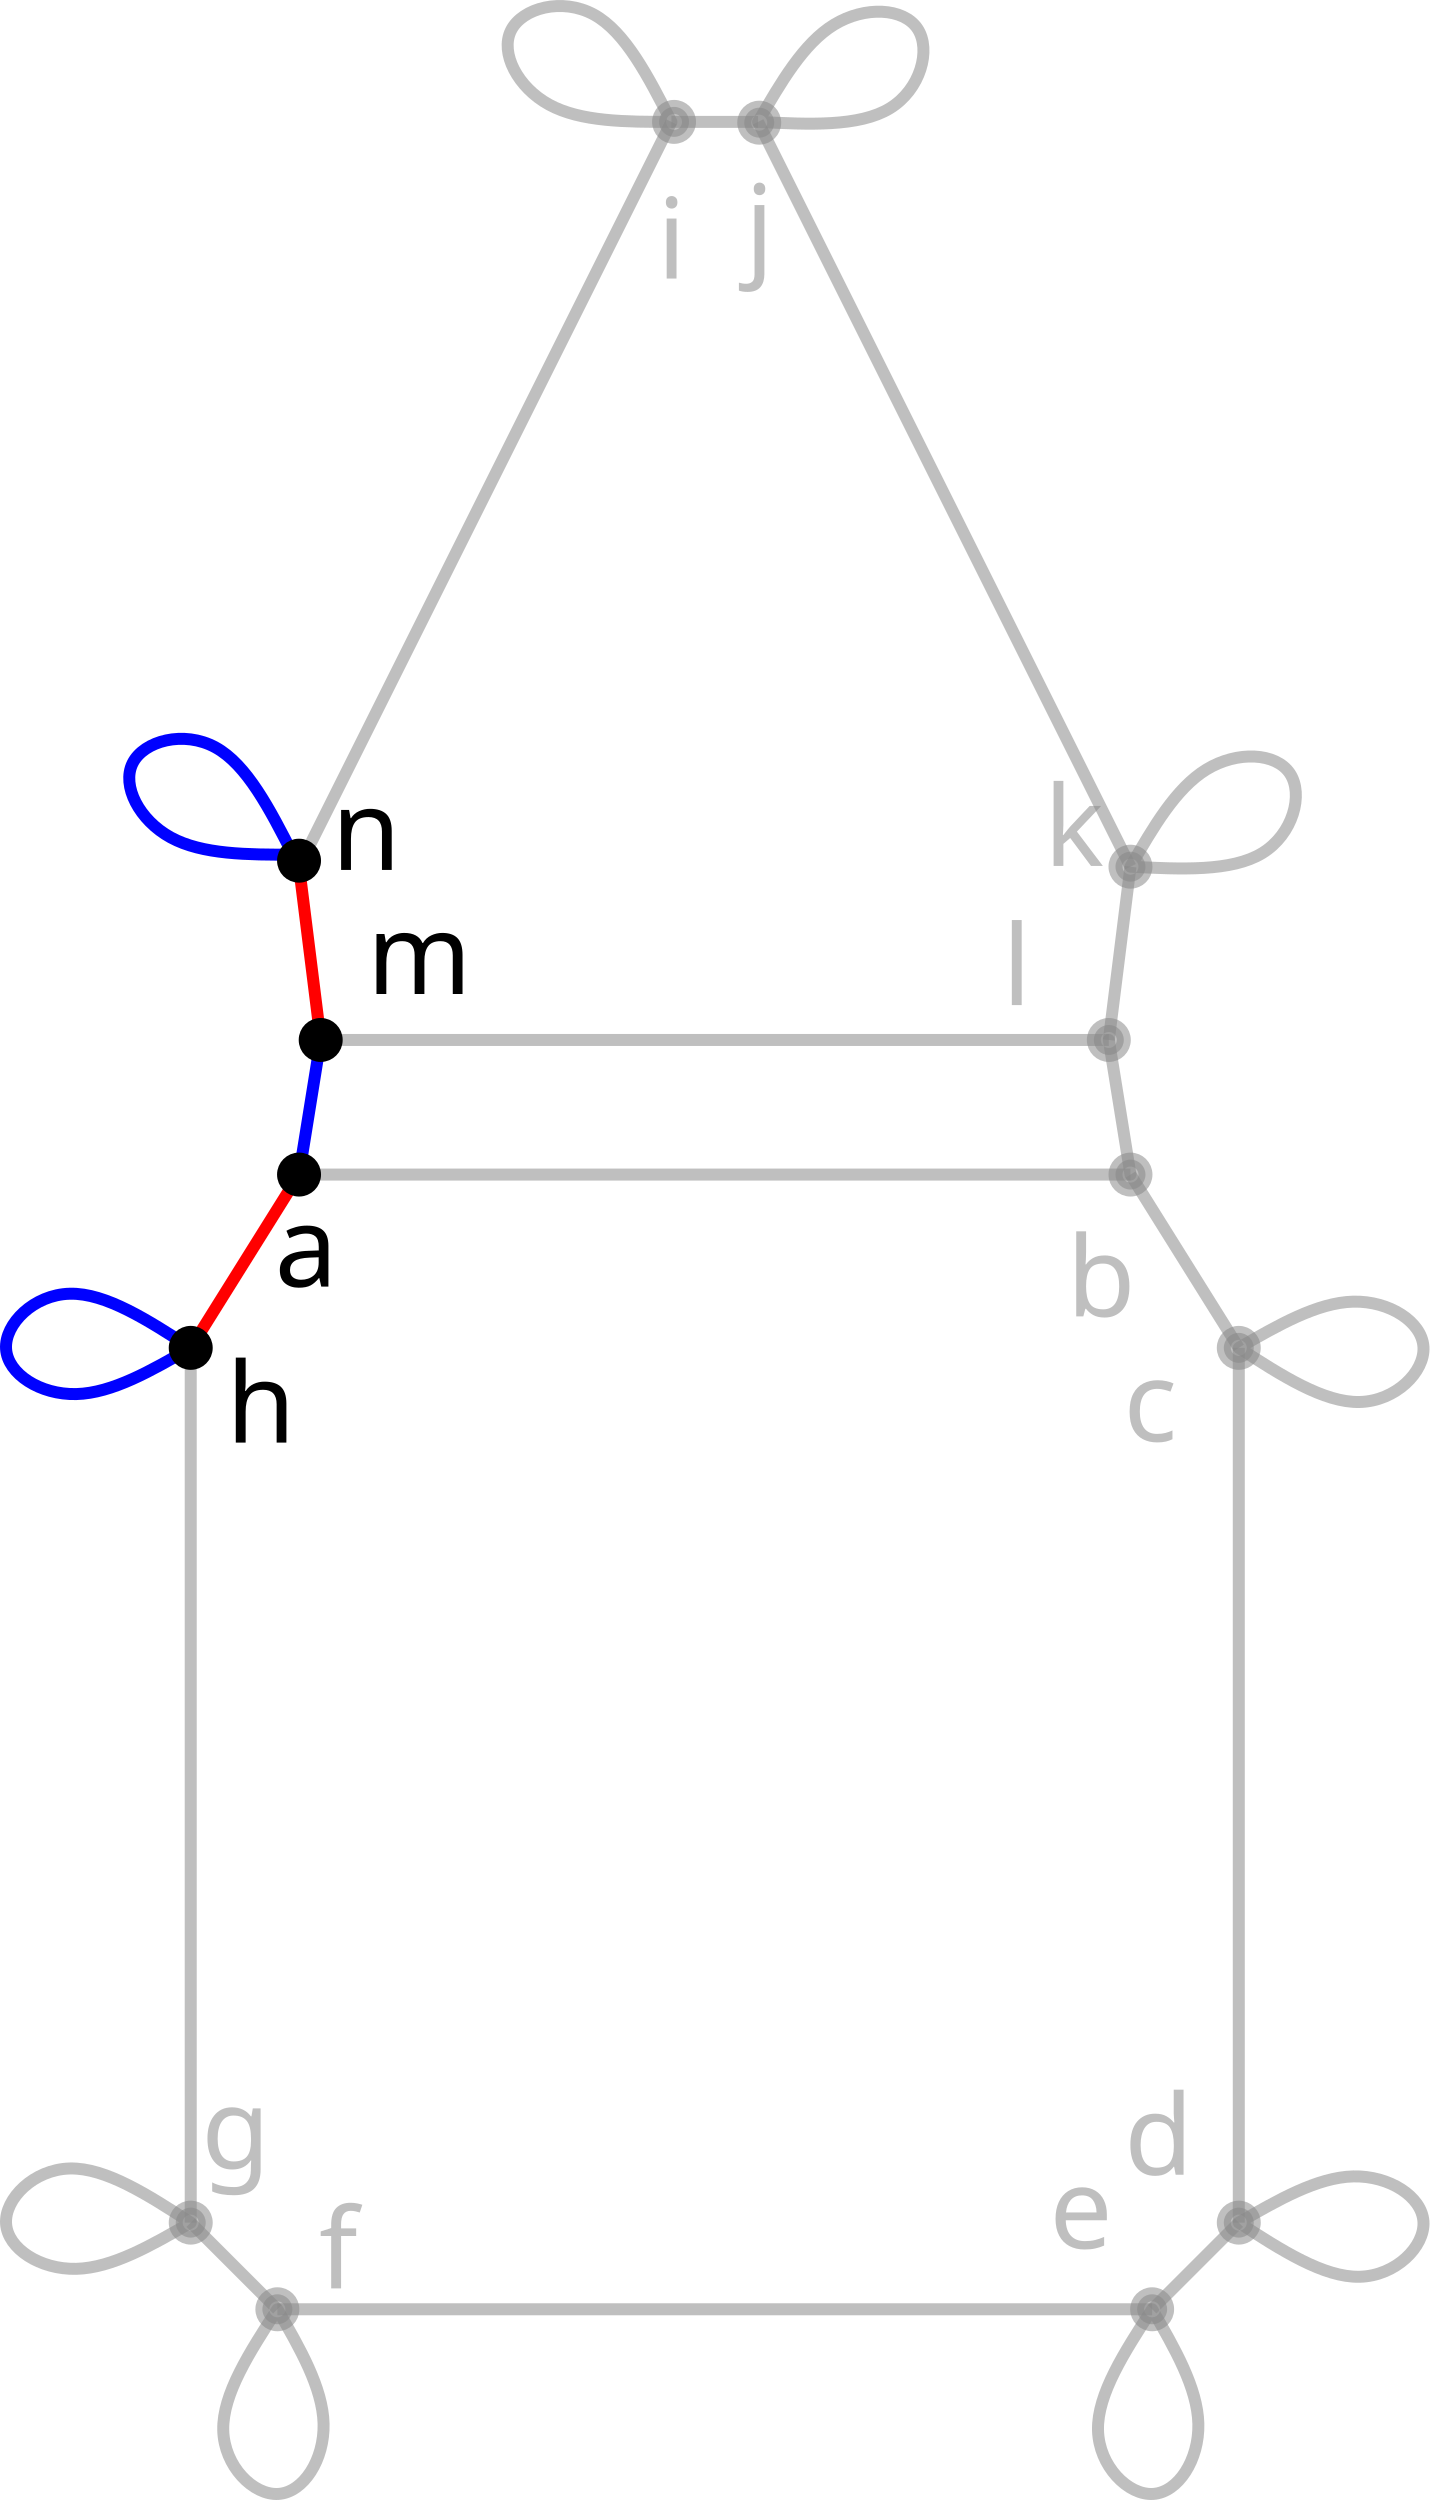
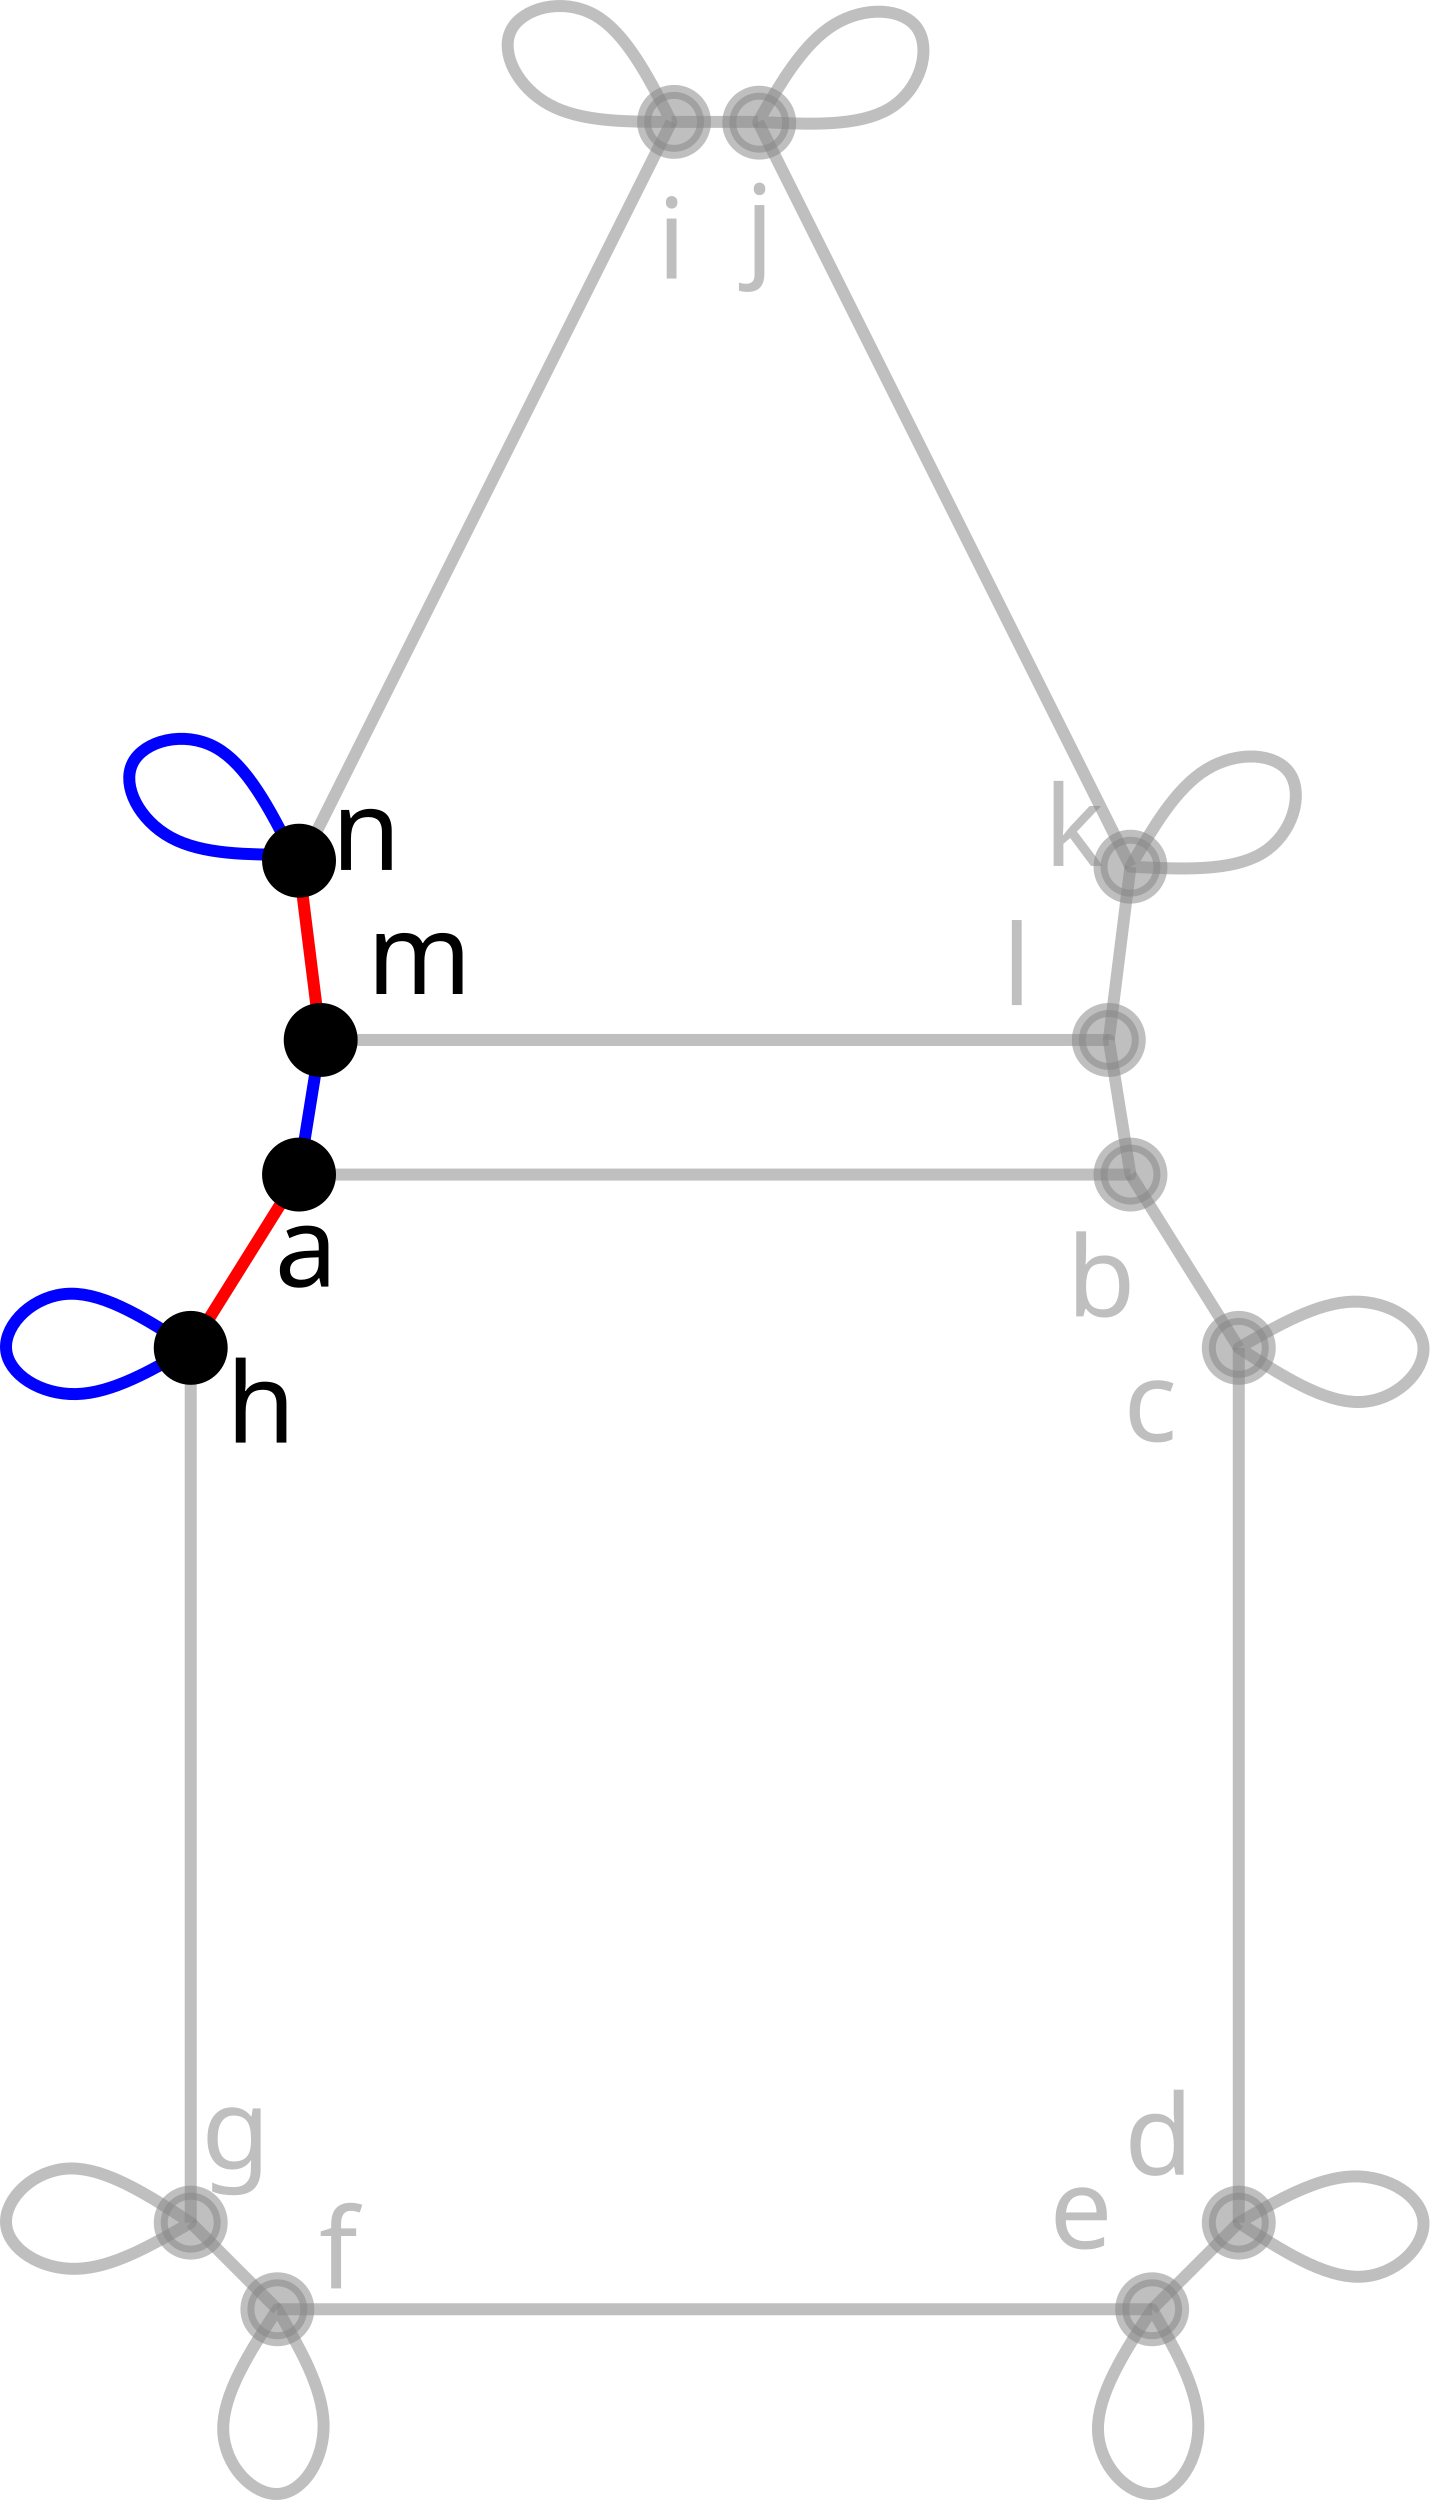
<svg xmlns="http://www.w3.org/2000/svg" height="834.046" width="476.911" version="1.1" id="svg13803">
  <defs id="defs13807">
    </defs>
  <line x1="63.63" y1="741.51" x2="92.536" y2="770.416" id="link0_a1_1" stroke="#ff0000" stroke-width="4px" style="fill:#888888;fill-opacity:0.533;stroke:#888888;stroke-opacity:0.533" />
  <line x1="63.63" y1="741.51" x2="63.63" y2="741.51" id="link0_a2_0" stroke="#0000ff" stroke-width="4px" style="fill:#888888;fill-opacity:0.533;stroke:#888888;stroke-opacity:0.533" />
  <line x1="63.63" y1="741.51" x2="63.63" y2="741.51" id="link0_a3_0" stroke="#008000" stroke-width="4px" style="fill:#888888;fill-opacity:0.533;stroke:#888888;stroke-opacity:0.533" />
  <line x1="63.63" y1="741.51" x2="63.63" y2="449.672" id="link0_a0_7" style="stroke:#888888;stroke-width:4px;fill:#888888;fill-opacity:0.533;stroke-opacity:0.533" />
  <line x1="92.536" y1="770.416" x2="92.536" y2="770.416" id="link1_a2_1" stroke="#0000ff" stroke-width="4px" style="fill:#888888;fill-opacity:0.533;stroke:#888888;stroke-opacity:0.533" />
  <line x1="92.536" y1="770.416" x2="92.536" y2="770.416" id="link1_a3_1" stroke="#008000" stroke-width="4px" style="fill:#888888;fill-opacity:0.533;stroke:#888888;stroke-opacity:0.533" />
  <line x1="92.536" y1="770.416" x2="384.375" y2="770.416" id="link1_a0_2" style="stroke:#888888;stroke-width:4px;fill:#888888;fill-opacity:0.533;stroke-opacity:0.533" />
  <line x1="384.375" y1="770.416" x2="413.281" y2="741.51" id="link2_a1_3" stroke="#ff0000" stroke-width="4px" style="fill:#888888;fill-opacity:0.533;stroke:#888888;stroke-opacity:0.533" />
  <line x1="384.375" y1="770.416" x2="384.375" y2="770.416" id="link2_a2_2" stroke="#0000ff" stroke-width="4px" style="fill:#888888;fill-opacity:0.533;stroke:#888888;stroke-opacity:0.533" />
  <line x1="384.375" y1="770.416" x2="384.375" y2="770.416" id="link2_a3_2" stroke="#008000" stroke-width="4px" style="fill:#888888;fill-opacity:0.533;stroke:#888888;stroke-opacity:0.533" />
  <line x1="413.281" y1="741.51" x2="413.281" y2="741.51" id="link3_a2_3" stroke="#0000ff" stroke-width="4px" style="fill:#888888;fill-opacity:0.533;stroke:#888888;stroke-opacity:0.533" />
  <line x1="413.281" y1="741.51" x2="413.281" y2="741.51" id="link3_a3_3" stroke="#008000" stroke-width="4px" style="fill:#888888;fill-opacity:0.533;stroke:#888888;stroke-opacity:0.533" />
  <line x1="413.281" y1="741.51" x2="413.281" y2="449.672" id="link3_a0_4" style="stroke:#888888;stroke-width:4px;fill:#888888;fill-opacity:0.533;stroke-opacity:0.533" />
  <line x1="413.281" y1="449.672" x2="377.148" y2="391.859" id="link4_a1_5" stroke="#ff0000" stroke-width="4px" style="fill:#888888;fill-opacity:0.533;stroke:#888888;stroke-opacity:0.533" />
  <line x1="413.281" y1="449.672" x2="413.281" y2="449.672" id="link4_a2_4" stroke="#0000ff" stroke-width="4px" style="fill:#888888;fill-opacity:0.533;stroke:#888888;stroke-opacity:0.533" />
  <line x1="413.281" y1="449.672" x2="413.281" y2="449.672" id="link4_a3_4" stroke="#008000" stroke-width="4px" style="fill:#888888;fill-opacity:0.533;stroke:#888888;stroke-opacity:0.533" />
  <line x1="377.148" y1="391.859" x2="377.148" y2="391.859" id="link5_a3_5" stroke="#008000" stroke-width="4px" style="fill:#888888;fill-opacity:0.533;stroke:#888888;stroke-opacity:0.533" />
  <line x1="377.148" y1="391.859" x2="99.763" y2="391.859" id="link5_a0_6" style="stroke:#888888;stroke-width:4px;fill:#888888;fill-opacity:0.533;stroke-opacity:0.533" />
  <line x1="99.763" y1="391.859" x2="63.63" y2="449.672" id="link6_a1_7" stroke="#ff0000" stroke-width="4px" />
  <line x1="99.763" y1="391.859" x2="99.763" y2="391.859" id="link6_a3_6" stroke="#008000" stroke-width="4px" />
  <line x1="63.63" y1="449.672" x2="63.63" y2="449.672" id="link7_a2_7" stroke="#0000ff" stroke-width="4px" />
  <line x1="63.63" y1="449.672" x2="63.63" y2="449.672" id="link7_a3_7" stroke="#008000" stroke-width="4px" />
  <line x1="369.921" y1="346.953" x2="377.148" y2="289.141" id="link8_a1_9" stroke="#ff0000" stroke-width="4px" style="fill:#888888;fill-opacity:0.533;stroke:#888888;stroke-opacity:0.533" />
  <line x1="369.921" y1="346.953" x2="369.921" y2="346.953" id="link8_a3_8" stroke="#008000" stroke-width="4px" style="fill:#888888;fill-opacity:0.533;stroke:#888888;stroke-opacity:0.533" />
  <line x1="369.921" y1="346.953" x2="106.99" y2="346.953" id="link8_a0_12" style="stroke:#888888;stroke-width:4px;fill:#888888;fill-opacity:0.533;stroke-opacity:0.533" />
  <line x1="377.148" y1="289.141" x2="377.148" y2="289.141" id="link9_a2_9" stroke="#0000ff" stroke-width="4px" style="fill:#888888;fill-opacity:0.533;stroke:#888888;stroke-opacity:0.533" />
  <line x1="377.148" y1="289.141" x2="377.148" y2="289.141" id="link9_a3_9" stroke="#008000" stroke-width="4px" style="fill:#888888;fill-opacity:0.533;stroke:#888888;stroke-opacity:0.533" />
  <line x1="377.148" y1="289.141" x2="252.909" y2="40.662" id="link9_a0_10" style="stroke:#888888;stroke-width:4px;fill:#888888;fill-opacity:0.533;stroke-opacity:0.533" />
  <line x1="252.909" y1="40.662" x2="224.002" y2="40.662" id="link10_a1_14" stroke="#ff0000" stroke-width="4px" style="fill:#888888;fill-opacity:0.533;stroke:#888888;stroke-opacity:0.533" />
  <line x1="252.909" y1="40.662" x2="252.909" y2="40.662" id="link10_a2_10" stroke="#0000ff" stroke-width="4px" style="fill:#888888;fill-opacity:0.533;stroke:#888888;stroke-opacity:0.533" />
  <line x1="252.909" y1="40.662" x2="252.909" y2="40.662" id="link10_a3_10" stroke="#008000" stroke-width="4px" style="fill:#888888;fill-opacity:0.533;stroke:#888888;stroke-opacity:0.533" />
  <line x1="106.99" y1="346.953" x2="99.763" y2="289.141" id="link12_a1_13" stroke="#ff0000" stroke-width="4px" />
  <line x1="106.99" y1="346.953" x2="106.99" y2="346.953" id="link12_a3_12" stroke="#008000" stroke-width="4px" />
  <line x1="99.763" y1="289.141" x2="99.763" y2="289.141" id="link13_a2_13" stroke="#0000ff" stroke-width="4px" />
  <line x1="99.763" y1="289.141" x2="99.763" y2="289.141" id="link13_a3_13" stroke="#008000" stroke-width="4px" />
  <line x1="99.763" y1="289.141" x2="224.002" y2="40.662" id="link13_a0_14" style="stroke:#888888;stroke-width:4px;fill:#888888;fill-opacity:0.533;stroke-opacity:0.533" />
  <line x1="224.002" y1="40.662" x2="224.002" y2="40.662" id="link14_a2_14" stroke="#0000ff" stroke-width="4px" style="fill:#888888;fill-opacity:0.533;stroke:#888888;stroke-opacity:0.533" />
  <line x1="224.002" y1="40.662" x2="224.002" y2="40.662" id="link14_a3_14" stroke="#008000" stroke-width="4px" style="fill:#888888;fill-opacity:0.533;stroke:#888888;stroke-opacity:0.533" />
  <path style="fill:none;fill-opacity:0.533;stroke:#888888;stroke-width:4;stroke-linecap:round;stroke-linejoin:bevel;stroke-dasharray:none;stroke-dashoffset:0;stroke-opacity:0.533;stop-color:#000000" d="m 252.909,40.662 c 16.859,0.86 33.719,1.721 43.962,-4.526 10.243,-6.247 13.866,-19.6 9.218,-26.582 -4.649,-6.981 -17.569,-7.589 -27.81,-1.341 -10.242,6.247 -17.806,19.348 -25.369,32.449" id="path11686-7" />
  <path style="fill:none;fill-opacity:0.533;stroke:#888888;stroke-width:4;stroke-linecap:round;stroke-linejoin:bevel;stroke-dasharray:none;stroke-dashoffset:0;stroke-opacity:0.533;stop-color:#000000" d="M 224.002,40.662 C 216.318,25.632 208.633,10.6 198.102,4.853 187.571,-0.894 174.194,2.645 170.473,10.161 c -3.721,7.517 2.212,19.009 12.744,24.755 10.531,5.746 25.659,5.746 40.786,5.746" id="path11686-7-8-3" />
  <path style="fill:none;fill-opacity:1;stroke:#0001ff;stroke-width:4;stroke-linecap:round;stroke-linejoin:bevel;stroke-dasharray:none;stroke-dashoffset:0;stroke-opacity:1;stop-color:#000000" d="M 97.763,285.14 C 90.079,270.11 82.394,255.079 71.862,249.332 c -10.531,-5.747 -23.908,-2.208 -27.629,5.308 -3.721,7.517 2.212,19.009 12.744,24.755 10.531,5.746 25.659,5.746 40.786,5.746" id="path11686-7-8" />
  <path style="fill:none;fill-opacity:0.533;stroke:#888888;stroke-width:4;stroke-linecap:round;stroke-linejoin:bevel;stroke-dasharray:none;stroke-dashoffset:0;stroke-opacity:0.533;stop-color:#000000" d="m 413.281,741.51 c 14.17,9.174 28.341,18.35 40.335,18.061 11.994,-0.288 21.809,-10.041 21.274,-18.412 -0.535,-8.37 -11.421,-15.356 -23.414,-15.067 -11.993,0.29 -25.094,7.853 -38.195,15.417" id="path11686-7-3" />
  <path style="fill:none;fill-opacity:0.533;stroke:#888888;stroke-width:4;stroke-linecap:round;stroke-linejoin:bevel;stroke-dasharray:none;stroke-dashoffset:0;stroke-opacity:0.533;stop-color:#000000" d="m 92.536,770.416 c -9.174,14.17 -18.35,28.341 -18.061,40.335 0.288,11.994 10.041,21.809 18.412,21.274 8.37,-0.535 15.356,-11.42 15.067,-23.414 -0.29,-11.993 -7.853,-25.094 -15.417,-38.195" id="path11686-7-4" />
  <path style="fill:none;fill-opacity:1;stroke:#0001ff;stroke-width:4;stroke-linecap:round;stroke-linejoin:bevel;stroke-dasharray:none;stroke-dashoffset:0;stroke-opacity:1;stop-color:#000000" d="M 63.63,449.672 C 49.46,440.497 35.289,431.322 23.295,431.611 11.302,431.899 1.486,441.652 2.022,450.022 c 0.535,8.37 11.42,15.356 23.414,15.067 11.993,-0.29 25.094,-7.853 38.195,-15.417" id="path11686-7-2" />
  <path style="fill:none;fill-opacity:0.533;stroke:#888888;stroke-width:4;stroke-linecap:round;stroke-linejoin:bevel;stroke-dasharray:none;stroke-dashoffset:0;stroke-opacity:0.533;stop-color:#000000" d="m 377.148,289.141 c 16.859,0.86 33.719,1.721 43.962,-4.526 10.243,-6.247 13.866,-19.6 9.218,-26.582 -4.649,-6.981 -17.569,-7.589 -27.81,-1.341 -10.242,6.247 -17.806,19.348 -25.369,32.449" id="path11686-7-5" />
  <path style="fill:none;fill-opacity:0.533;stroke:#888888;stroke-width:4;stroke-linecap:round;stroke-linejoin:bevel;stroke-dasharray:none;stroke-dashoffset:0;stroke-opacity:0.533;stop-color:#000000" d="m 413.281,449.672 c 14.17,9.174 28.341,18.35 40.335,18.061 11.994,-0.288 21.809,-10.041 21.274,-18.412 -0.535,-8.37 -11.421,-15.356 -23.414,-15.067 -11.993,0.29 -25.094,7.853 -38.195,15.417" id="path11686-7-3-6" />
  <path style="fill:none;fill-opacity:0.533;stroke:#888888;stroke-width:4;stroke-linecap:round;stroke-linejoin:bevel;stroke-dasharray:none;stroke-dashoffset:0;stroke-opacity:0.533;stop-color:#000000" d="m 384.375,770.416 c -9.174,14.17 -18.35,28.341 -18.061,40.335 0.288,11.994 10.041,21.809 18.412,21.274 8.37,-0.535 15.356,-11.42 15.067,-23.414 -0.29,-11.993 -7.853,-25.094 -15.417,-38.195" id="path11686-7-4-7" />
  <path style="fill:none;fill-opacity:0.533;stroke:#888888;stroke-width:4;stroke-linecap:round;stroke-linejoin:bevel;stroke-dasharray:none;stroke-dashoffset:0;stroke-opacity:0.533;stop-color:#000000" d="M 63.63,741.51 C 49.46,732.336 35.289,723.16 23.295,723.449 11.302,723.737 1.486,733.49 2.022,741.86 c 0.535,8.37 11.42,15.356 23.414,15.067 11.993,-0.29 25.094,-7.853 38.195,-15.417" id="path11686-7-2-8" />
  <path style="fill:#000000;fill-opacity:1;stroke:#0000ff;stroke-width:4;stroke-linecap:round;stroke-linejoin:bevel;stroke-dasharray:none;stroke-dashoffset:0;stroke-opacity:1;stop-color:#000000" d="m 106.99,346.953 c -2.409,14.97 -4.818,29.938 -7.227,44.906" id="path14366" />
  <path style="fill:#888888;fill-opacity:0.533;stroke:#888888;stroke-width:4;stroke-linecap:round;stroke-linejoin:bevel;stroke-dasharray:none;stroke-dashoffset:0;stroke-opacity:0.533;stop-color:#000000" d="m 369.921,346.953 c 2.409,14.97 4.818,29.939 7.227,44.906" id="path14370" />
  <text xml:space="preserve" style="font-style:normal;font-variant:normal;font-weight:normal;font-stretch:normal;font-size:37.333px;font-family:sans-serif;-inkscape-font-specification:'sans-serif, Normal';font-variant-ligatures:normal;font-variant-caps:normal;font-variant-numeric:normal;font-variant-east-asian:normal;fill:#000000;fill-opacity:1;stroke:none;stroke-width:4;stroke-linecap:round;stroke-linejoin:bevel;stroke-dasharray:none;stroke-dashoffset:0;stroke-opacity:1;stop-color:#000000" x="91.64" y="429.23" id="text15666">
    <tspan id="tspan15664" x="91.64" y="429.23">a</tspan>
  </text>
  <text xml:space="preserve" style="font-style:normal;font-variant:normal;font-weight:normal;font-stretch:normal;font-size:37.333px;font-family:sans-serif;-inkscape-font-specification:'sans-serif, Normal';font-variant-ligatures:normal;font-variant-caps:normal;font-variant-numeric:normal;font-variant-east-asian:normal;fill:#888888;fill-opacity:0.533;stroke:none;stroke-width:4;stroke-linecap:round;stroke-linejoin:bevel;stroke-dasharray:none;stroke-dashoffset:0;stroke-opacity:0.533;stop-color:#000000" x="355.881" y="439.178" id="text15670">
    <tspan id="tspan15668" x="355.881" y="439.178">b</tspan>
  </text>
  <text xml:space="preserve" style="font-style:normal;font-variant:normal;font-weight:normal;font-stretch:normal;font-size:37.333px;font-family:sans-serif;-inkscape-font-specification:'sans-serif, Normal';font-variant-ligatures:normal;font-variant-caps:normal;font-variant-numeric:normal;font-variant-east-asian:normal;fill:#888888;fill-opacity:0.533;stroke:none;stroke-width:4;stroke-linecap:round;stroke-linejoin:bevel;stroke-dasharray:none;stroke-dashoffset:0;stroke-opacity:0.533;stop-color:#000000" x="374.811" y="480.841" id="text15674">
    <tspan id="tspan15672" x="374.811" y="480.841">c</tspan>
  </text>
  <text xml:space="preserve" style="font-style:normal;font-variant:normal;font-weight:normal;font-stretch:normal;font-size:37.333px;font-family:sans-serif;-inkscape-font-specification:'sans-serif, Normal';font-variant-ligatures:normal;font-variant-caps:normal;font-variant-numeric:normal;font-variant-east-asian:normal;fill:#888888;fill-opacity:0.533;stroke:none;stroke-width:4;stroke-linecap:round;stroke-linejoin:bevel;stroke-dasharray:none;stroke-dashoffset:0;stroke-opacity:0.533;stop-color:#000000" x="375.074" y="725.536" id="text15678">
    <tspan id="tspan15676" x="375.074" y="725.536">d</tspan>
  </text>
  <text xml:space="preserve" style="font-style:normal;font-variant:normal;font-weight:normal;font-stretch:normal;font-size:37.333px;font-family:sans-serif;-inkscape-font-specification:'sans-serif, Normal';font-variant-ligatures:normal;font-variant-caps:normal;font-variant-numeric:normal;font-variant-east-asian:normal;fill:#888888;fill-opacity:0.533;stroke:none;stroke-width:4;stroke-linecap:round;stroke-linejoin:bevel;stroke-dasharray:none;stroke-dashoffset:0;stroke-opacity:0.533;stop-color:#000000" x="350.104" y="750.101" id="text15682">
    <tspan id="tspan15680" x="350.104" y="750.101">e</tspan>
  </text>
  <text xml:space="preserve" style="font-style:normal;font-variant:normal;font-weight:normal;font-stretch:normal;font-size:37.333px;font-family:sans-serif;-inkscape-font-specification:'sans-serif, Normal';font-variant-ligatures:normal;font-variant-caps:normal;font-variant-numeric:normal;font-variant-east-asian:normal;fill:#888888;fill-opacity:0.533;stroke:none;stroke-width:4;stroke-linecap:round;stroke-linejoin:bevel;stroke-dasharray:none;stroke-dashoffset:0;stroke-opacity:0.533;stop-color:#000000" x="106.431" y="763.445" id="text15686">
    <tspan id="tspan15684" x="106.431" y="763.445">f</tspan>
  </text>
  <text xml:space="preserve" style="font-style:normal;font-variant:normal;font-weight:normal;font-stretch:normal;font-size:37.333px;font-family:sans-serif;-inkscape-font-specification:'sans-serif, Normal';font-variant-ligatures:normal;font-variant-caps:normal;font-variant-numeric:normal;font-variant-east-asian:normal;fill:#888888;fill-opacity:0.533;stroke:none;stroke-width:4;stroke-linecap:round;stroke-linejoin:bevel;stroke-dasharray:none;stroke-dashoffset:0;stroke-opacity:0.533;stop-color:#000000" x="67.163" y="723.413" id="text15690">
    <tspan id="tspan15688" x="67.163" y="723.413">g</tspan>
  </text>
  <text xml:space="preserve" style="font-style:normal;font-variant:normal;font-weight:normal;font-stretch:normal;font-size:37.333px;font-family:sans-serif;-inkscape-font-specification:'sans-serif, Normal';font-variant-ligatures:normal;font-variant-caps:normal;font-variant-numeric:normal;font-variant-east-asian:normal;fill:#000000;fill-opacity:1;stroke:none;stroke-width:4;stroke-linecap:round;stroke-linejoin:bevel;stroke-dasharray:none;stroke-dashoffset:0;stroke-opacity:1;stop-color:#000000" x="75.497" y="481.284" id="text15694">
    <tspan id="tspan15692" x="75.497" y="481.284">h</tspan>
  </text>
  <text xml:space="preserve" style="font-style:normal;font-variant:normal;font-weight:normal;font-stretch:normal;font-size:37.333px;font-family:sans-serif;-inkscape-font-specification:'sans-serif, Normal';font-variant-ligatures:normal;font-variant-caps:normal;font-variant-numeric:normal;font-variant-east-asian:normal;fill:#888888;fill-opacity:0.533;stroke:none;stroke-width:4;stroke-linecap:round;stroke-linejoin:bevel;stroke-dasharray:none;stroke-dashoffset:0;stroke-opacity:0.533;stop-color:#000000" x="219.245" y="92.918" id="text15698">
    <tspan id="tspan15696" x="219.245" y="92.918">i</tspan>
  </text>
  <text xml:space="preserve" style="font-style:normal;font-variant:normal;font-weight:normal;font-stretch:normal;font-size:37.333px;font-family:sans-serif;-inkscape-font-specification:'sans-serif, Normal';font-variant-ligatures:normal;font-variant-caps:normal;font-variant-numeric:normal;font-variant-east-asian:normal;fill:#888888;fill-opacity:0.533;stroke:none;stroke-width:4;stroke-linecap:round;stroke-linejoin:bevel;stroke-dasharray:none;stroke-dashoffset:0;stroke-opacity:0.533;stop-color:#000000" x="248.557" y="88.438" id="text15702">
    <tspan id="tspan15700" x="248.557" y="88.438">j</tspan>
  </text>
  <text xml:space="preserve" style="font-style:normal;font-variant:normal;font-weight:normal;font-stretch:normal;font-size:37.333px;font-family:sans-serif;-inkscape-font-specification:'sans-serif, Normal';font-variant-ligatures:normal;font-variant-caps:normal;font-variant-numeric:normal;font-variant-east-asian:normal;fill:#888888;fill-opacity:0.533;stroke:none;stroke-width:4;stroke-linecap:round;stroke-linejoin:bevel;stroke-dasharray:none;stroke-dashoffset:0;stroke-opacity:0.533;stop-color:#000000" x="348.337" y="288.893" id="text15706">
    <tspan id="tspan15704" x="348.337" y="288.893">k</tspan>
  </text>
  <text xml:space="preserve" style="font-style:normal;font-variant:normal;font-weight:normal;font-stretch:normal;font-size:37.333px;font-family:sans-serif;-inkscape-font-specification:'sans-serif, Normal';font-variant-ligatures:normal;font-variant-caps:normal;font-variant-numeric:normal;font-variant-east-asian:normal;fill:#888888;fill-opacity:0.533;stroke:none;stroke-width:4;stroke-linecap:round;stroke-linejoin:bevel;stroke-dasharray:none;stroke-dashoffset:0;stroke-opacity:0.533;stop-color:#000000" x="334.396" y="335.316" id="text15710">
    <tspan id="tspan15708" x="334.396" y="335.316">l</tspan>
  </text>
  <text xml:space="preserve" style="font-style:normal;font-variant:normal;font-weight:normal;font-stretch:normal;font-size:37.333px;font-family:sans-serif;-inkscape-font-specification:'sans-serif, Normal';font-variant-ligatures:normal;font-variant-caps:normal;font-variant-numeric:normal;font-variant-east-asian:normal;fill:#000000;fill-opacity:1;stroke:none;stroke-width:4;stroke-linecap:round;stroke-linejoin:bevel;stroke-dasharray:none;stroke-dashoffset:0;stroke-opacity:1;stop-color:#000000" x="122.431" y="331.611" id="text15714">
    <tspan id="tspan15712" x="122.431" y="331.611">m</tspan>
  </text>
  <text xml:space="preserve" style="font-style:normal;font-variant:normal;font-weight:normal;font-stretch:normal;font-size:37.333px;font-family:sans-serif;-inkscape-font-specification:'sans-serif, Normal';font-variant-ligatures:normal;font-variant-caps:normal;font-variant-numeric:normal;font-variant-east-asian:normal;fill:#000000;fill-opacity:1;stroke:none;stroke-width:4;stroke-linecap:round;stroke-linejoin:bevel;stroke-dasharray:none;stroke-dashoffset:0;stroke-opacity:1;stop-color:#000000" x="110.632" y="290.212" id="text15718">
    <tspan id="tspan15716" x="110.632" y="290.212">n</tspan>
  </text>
-   <circle cx="63.63" cy="741.51" r="5" fill="#000000" stroke="none" id="dart0" style="stroke:#888888;stroke-width:4.667;stroke-dasharray:none;stroke-opacity:0.533;fill:#888888;fill-opacity:0.533" />
-   <circle cx="92.536" cy="770.416" r="5" fill="#000000" stroke="none" id="dart1" style="stroke:#888888;stroke-width:4.667;stroke-dasharray:none;stroke-opacity:0.533;fill:#888888;fill-opacity:0.533" />
-   <circle cx="384.375" cy="770.416" r="5" fill="#000000" stroke="none" id="dart2" style="stroke:#888888;stroke-width:4.667;stroke-dasharray:none;stroke-opacity:0.533;fill:#888888;fill-opacity:0.533" />
-   <circle cx="413.281" cy="741.51" r="5" fill="#000000" stroke="none" id="dart3" style="stroke:#888888;stroke-width:4.667;stroke-dasharray:none;stroke-opacity:0.533;fill:#888888;fill-opacity:0.533" />
-   <circle cx="413.281" cy="449.672" r="5" fill="#000000" stroke="none" id="dart4" style="stroke:#888888;stroke-width:4.667;stroke-dasharray:none;stroke-opacity:0.533;fill:#888888;fill-opacity:0.533" />
-   <circle cx="377.148" cy="391.859" r="5" fill="#000000" stroke="none" id="dart5" style="stroke:#888888;stroke-width:4.667;stroke-dasharray:none;stroke-opacity:0.533;fill:#888888;fill-opacity:0.533" />
-   <circle cx="99.763" cy="391.859" r="5" fill="#000000" stroke="none" id="dart6" style="stroke:#000000;stroke-width:4.667;stroke-dasharray:none;stroke-opacity:1" />
-   <circle cx="63.63" cy="449.672" r="5" fill="#000000" stroke="none" id="dart7" style="stroke:#000000;stroke-width:4.667;stroke-dasharray:none;stroke-opacity:1" />
-   <circle cx="369.921" cy="346.953" r="5" fill="#000000" stroke="none" id="dart8" style="stroke:#888888;stroke-width:4.667;stroke-dasharray:none;stroke-opacity:0.533;fill:#888888;fill-opacity:0.533" />
-   <circle cx="377.148" cy="289.141" r="5" fill="#000000" stroke="none" id="dart9" style="stroke:#888888;stroke-width:4.667;stroke-dasharray:none;stroke-opacity:0.533;fill:#888888;fill-opacity:0.533" />
-   <circle cx="253.292" cy="40.928" r="5" fill="#000000" stroke="none" id="dart10" style="stroke:#888888;stroke-width:4.667;stroke-dasharray:none;stroke-opacity:0.533;fill:#888888;fill-opacity:0.533" />
-   <circle cx="106.99" cy="346.953" r="5" fill="#000000" stroke="none" id="dart12" style="stroke:#000000;stroke-width:4.667;stroke-dasharray:none;stroke-opacity:1" />
-   <circle cx="99.763" cy="287.141" r="5" fill="#000000" stroke="none" id="dart13" style="stroke:#000000;stroke-width:4.667;stroke-dasharray:none;stroke-opacity:1" />
-   <circle cx="224.876" cy="40.662" r="5" fill="#000000" stroke="none" id="dart14" style="stroke:#888888;stroke-width:4.667;stroke-dasharray:none;stroke-opacity:0.533;fill:#888888;fill-opacity:0.533" />
+   <circle cx="63.63" cy="741.51" r="10" fill="#000000" stroke="none" id="dart0" style="stroke:#888888;stroke-width:4.667;stroke-dasharray:none;stroke-opacity:0.533;fill:#888888;fill-opacity:0.533" />
+   <circle cx="92.536" cy="770.416" r="10" fill="#000000" stroke="none" id="dart1" style="stroke:#888888;stroke-width:4.667;stroke-dasharray:none;stroke-opacity:0.533;fill:#888888;fill-opacity:0.533" />
+   <circle cx="384.375" cy="770.416" r="10" fill="#000000" stroke="none" id="dart2" style="stroke:#888888;stroke-width:4.667;stroke-dasharray:none;stroke-opacity:0.533;fill:#888888;fill-opacity:0.533" />
+   <circle cx="413.281" cy="741.51" r="10" fill="#000000" stroke="none" id="dart3" style="stroke:#888888;stroke-width:4.667;stroke-dasharray:none;stroke-opacity:0.533;fill:#888888;fill-opacity:0.533" />
+   <circle cx="413.281" cy="449.672" r="10" fill="#000000" stroke="none" id="dart4" style="stroke:#888888;stroke-width:4.667;stroke-dasharray:none;stroke-opacity:0.533;fill:#888888;fill-opacity:0.533" />
+   <circle cx="377.148" cy="391.859" r="10" fill="#000000" stroke="none" id="dart5" style="stroke:#888888;stroke-width:4.667;stroke-dasharray:none;stroke-opacity:0.533;fill:#888888;fill-opacity:0.533" />
+   <circle cx="99.763" cy="391.859" r="10" fill="#000000" stroke="none" id="dart6" style="stroke:#000000;stroke-width:4.667;stroke-dasharray:none;stroke-opacity:1" />
+   <circle cx="63.63" cy="449.672" r="10" fill="#000000" stroke="none" id="dart7" style="stroke:#000000;stroke-width:4.667;stroke-dasharray:none;stroke-opacity:1" />
+   <circle cx="369.921" cy="346.953" r="10" fill="#000000" stroke="none" id="dart8" style="stroke:#888888;stroke-width:4.667;stroke-dasharray:none;stroke-opacity:0.533;fill:#888888;fill-opacity:0.533" />
+   <circle cx="377.148" cy="289.141" r="10" fill="#000000" stroke="none" id="dart9" style="stroke:#888888;stroke-width:4.667;stroke-dasharray:none;stroke-opacity:0.533;fill:#888888;fill-opacity:0.533" />
+   <circle cx="253.292" cy="40.928" r="10" fill="#000000" stroke="none" id="dart10" style="stroke:#888888;stroke-width:4.667;stroke-dasharray:none;stroke-opacity:0.533;fill:#888888;fill-opacity:0.533" />
+   <circle cx="106.99" cy="346.953" r="10" fill="#000000" stroke="none" id="dart12" style="stroke:#000000;stroke-width:4.667;stroke-dasharray:none;stroke-opacity:1" />
+   <circle cx="99.763" cy="287.141" r="10" fill="#000000" stroke="none" id="dart13" style="stroke:#000000;stroke-width:4.667;stroke-dasharray:none;stroke-opacity:1" />
+   <circle cx="224.876" cy="40.662" r="10" fill="#000000" stroke="none" id="dart14" style="stroke:#888888;stroke-width:4.667;stroke-dasharray:none;stroke-opacity:0.533;fill:#888888;fill-opacity:0.533" />
</svg>
